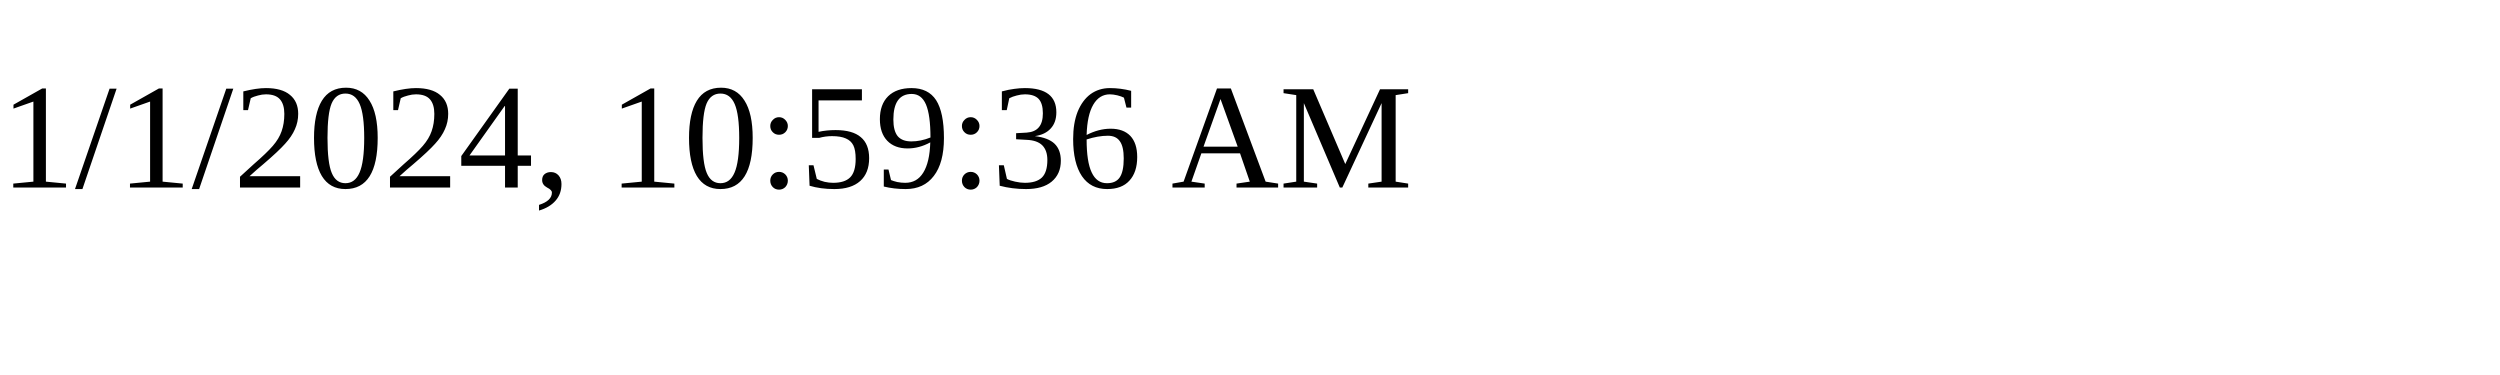
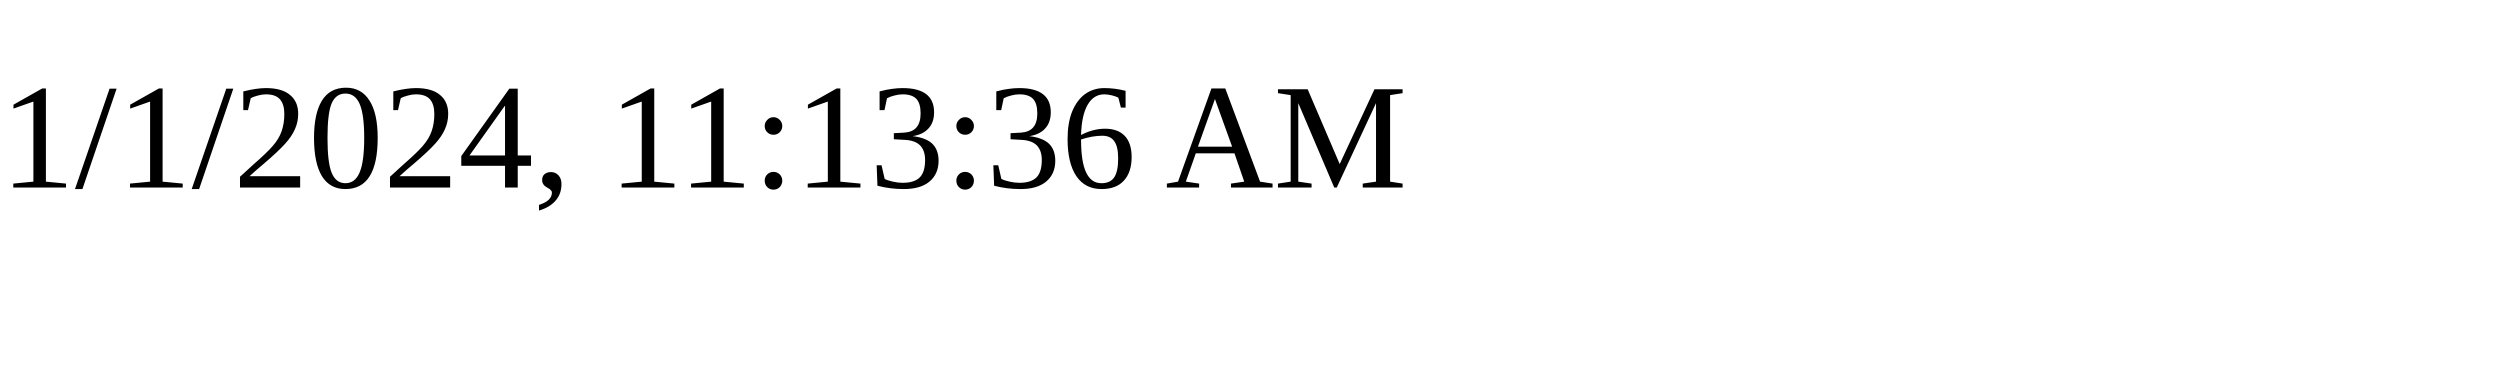
<svg xmlns="http://www.w3.org/2000/svg" height="30" width="200">
-   <text x="0" y="15">1/1/2024, 10:59:36 AM</text>
+   <text x="0" y="15">1/1/2024, 11:13:36 AM</text>
</svg>
